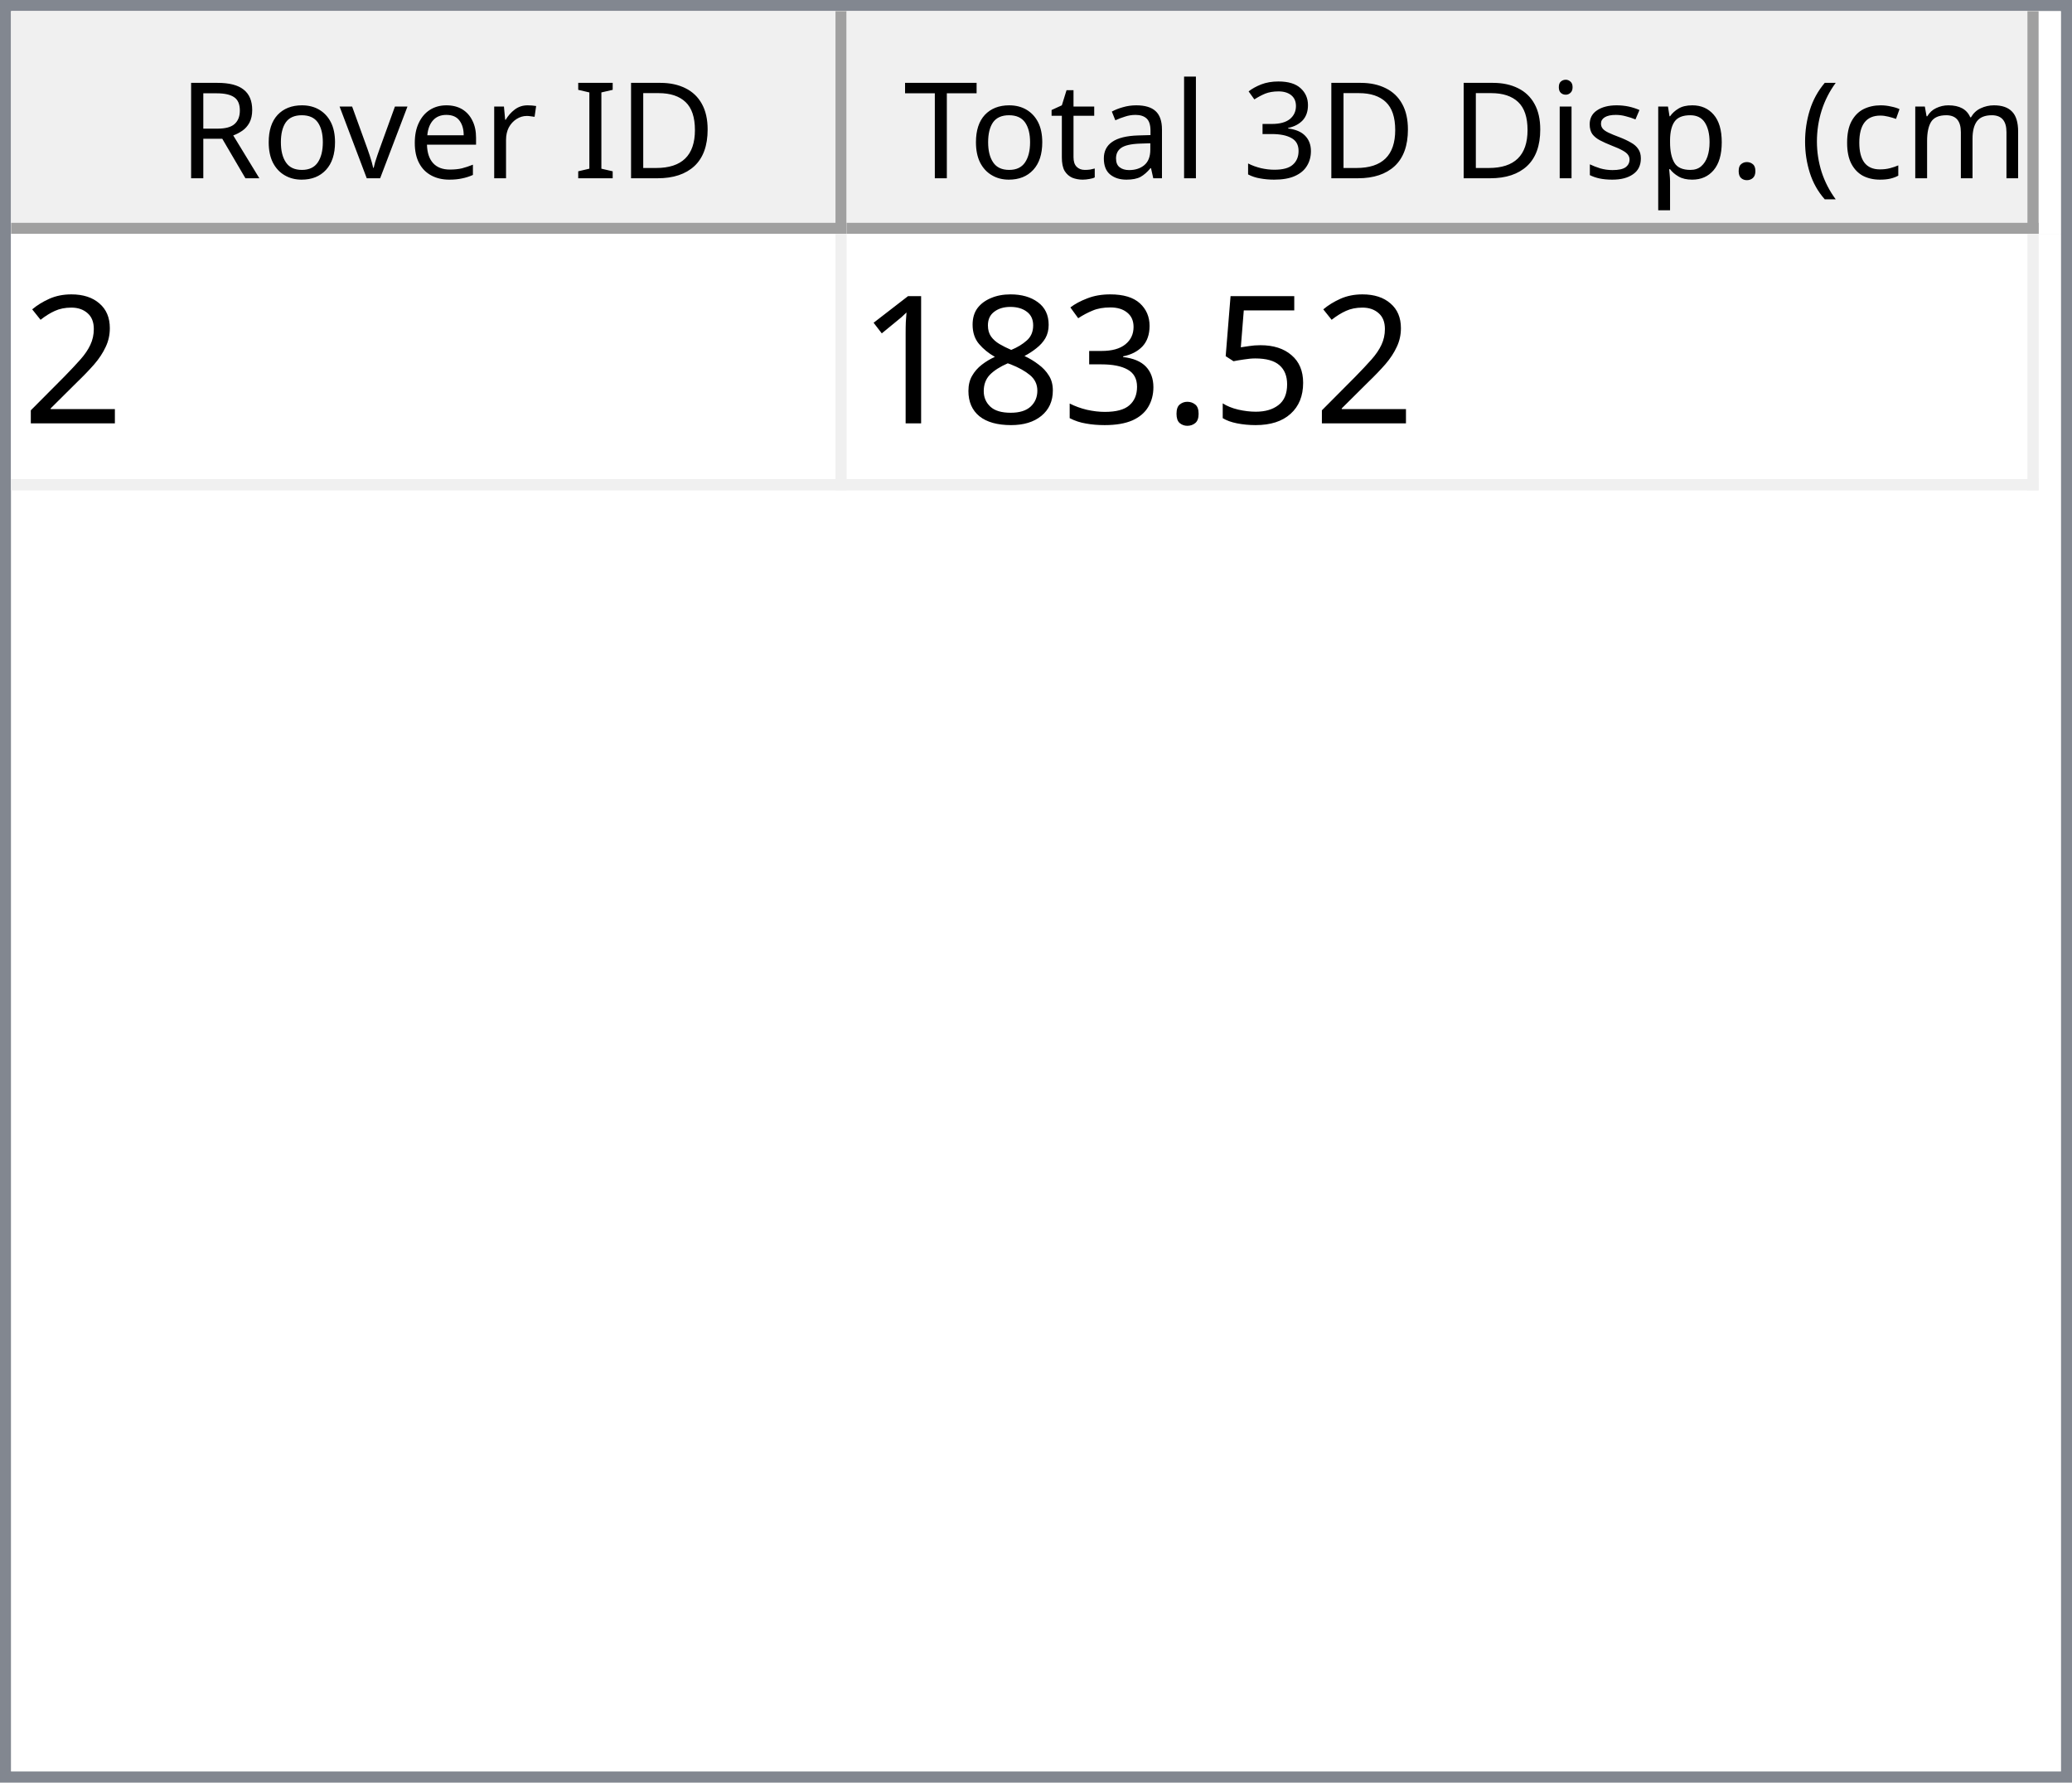
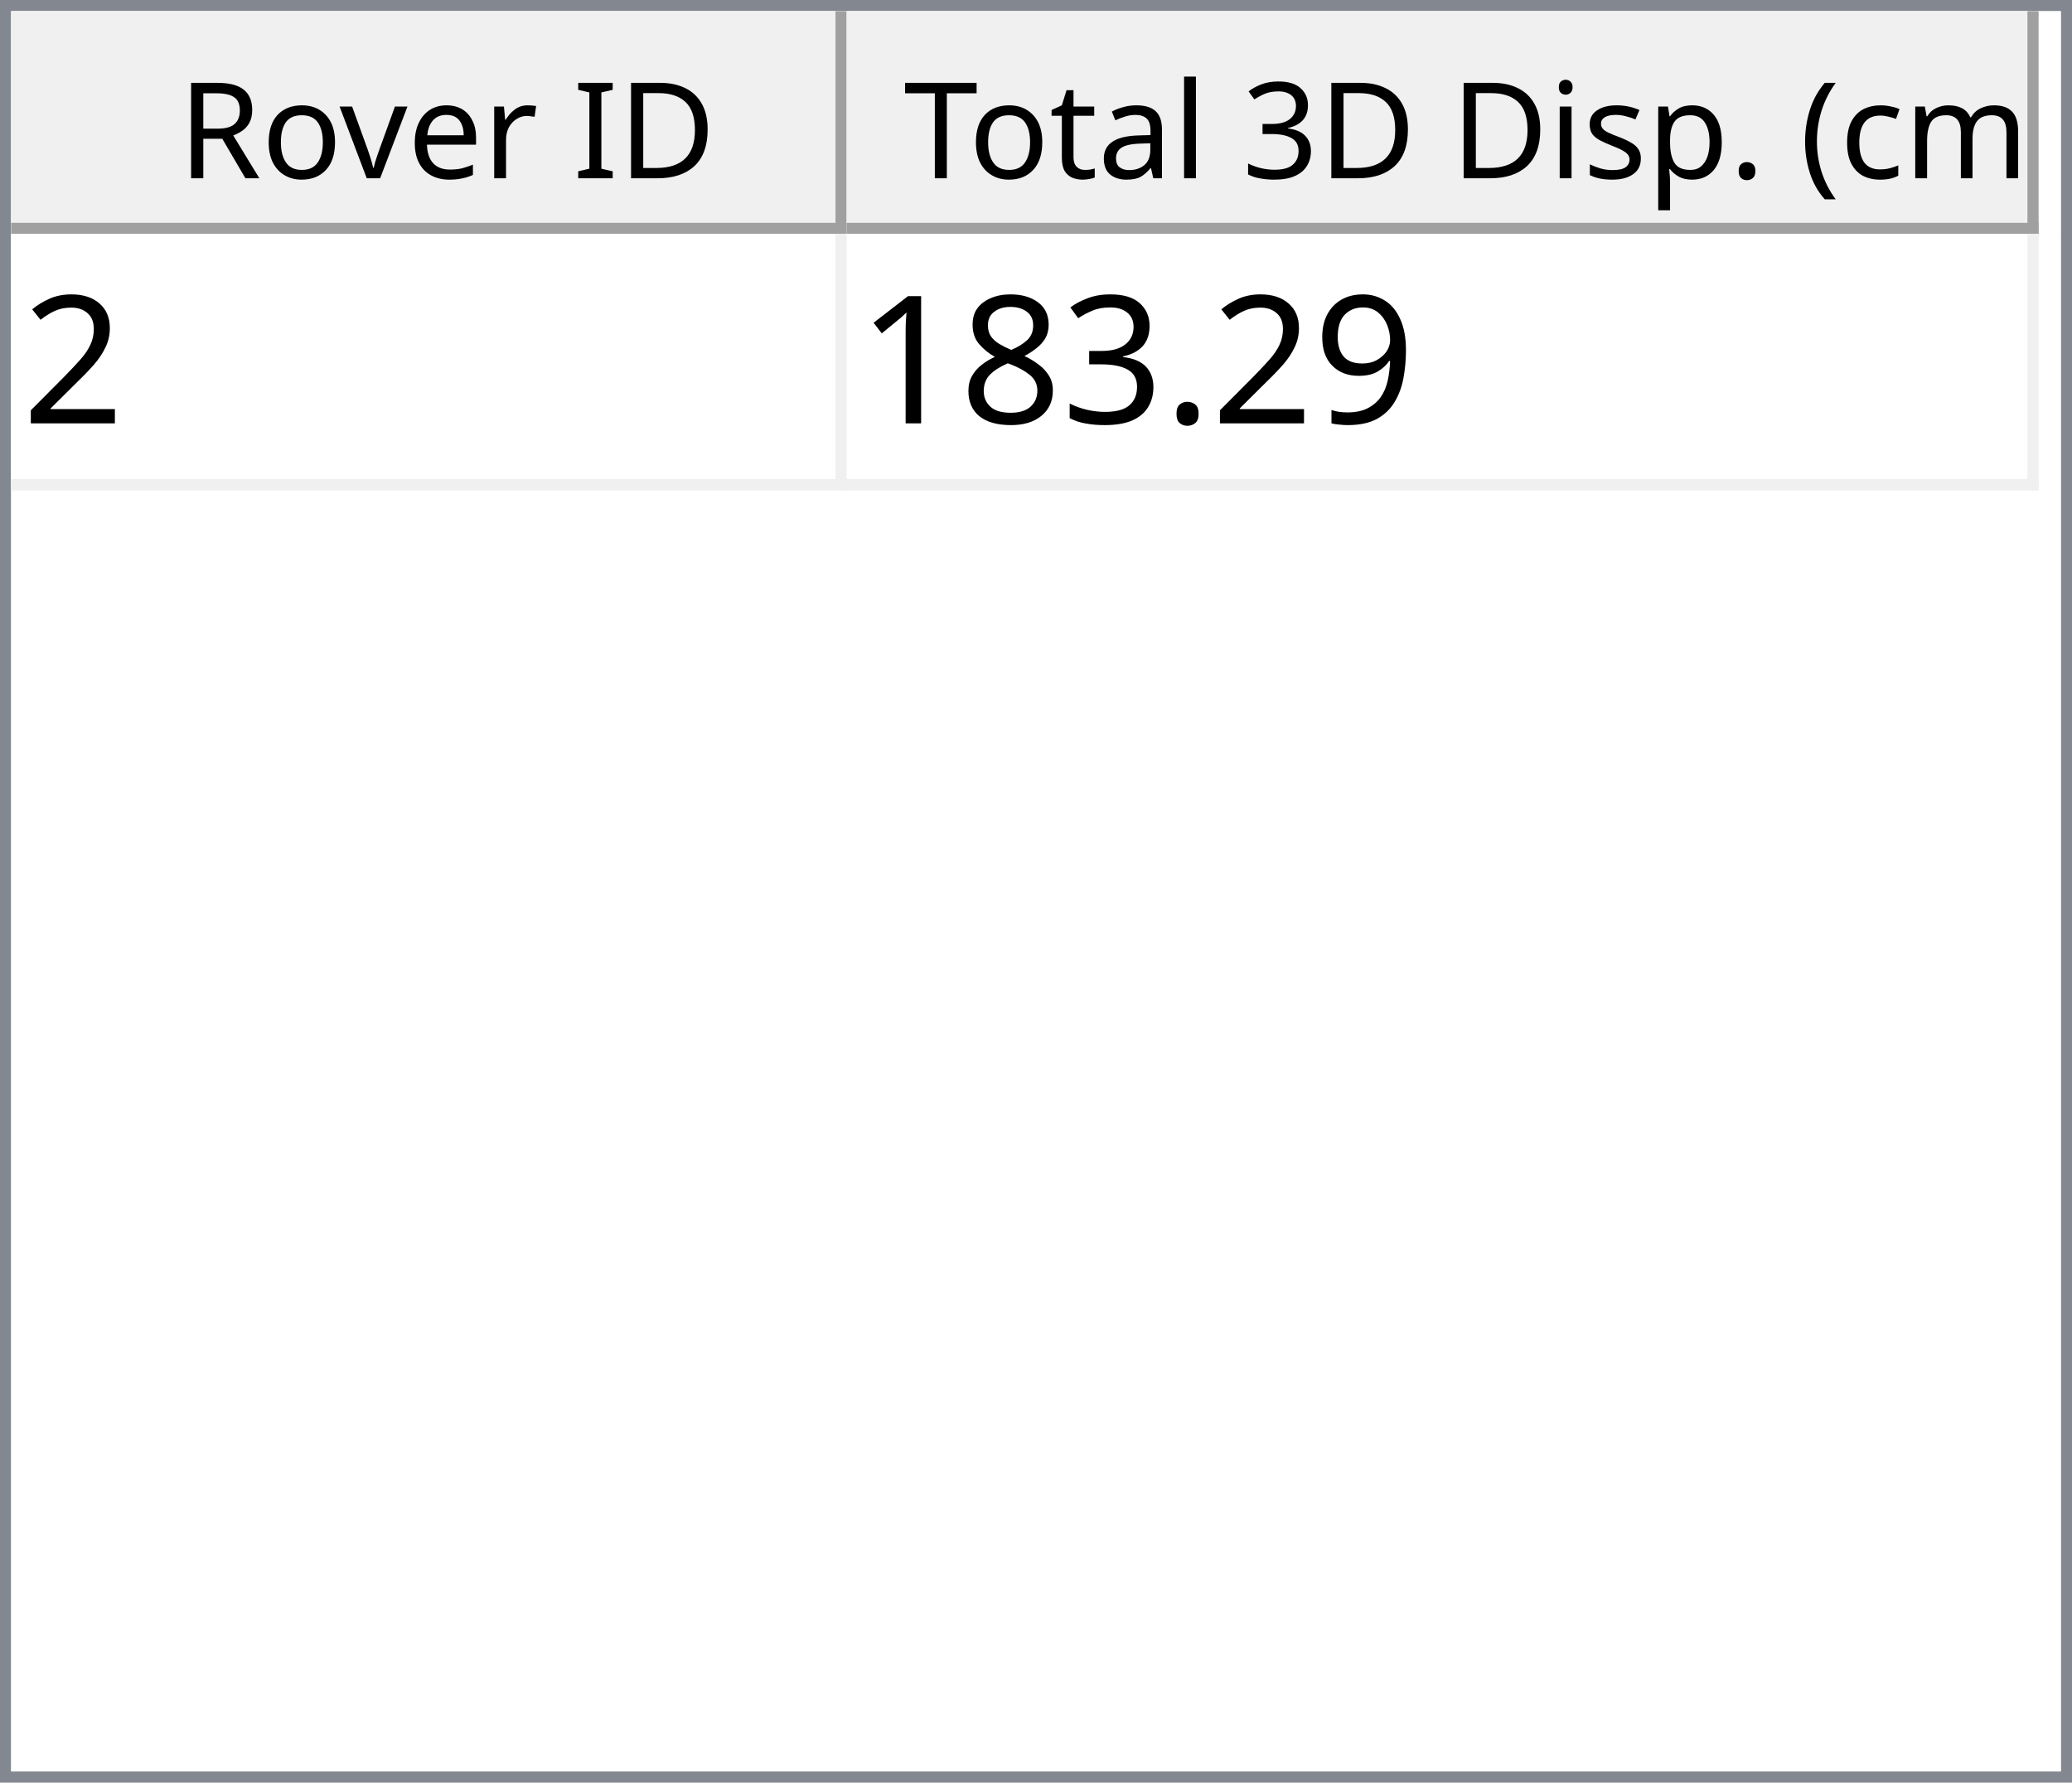
<svg xmlns="http://www.w3.org/2000/svg" style="fill-opacity:1; color-rendering:auto; color-interpolation:auto; text-rendering:auto; stroke:black; stroke-linecap:square; stroke-miterlimit:10; shape-rendering:auto; stroke-opacity:1; fill:black; stroke-dasharray:none; font-weight:normal; stroke-width:1; font-family:'Dialog'; font-style:normal; stroke-linejoin:miter; font-size:12px; stroke-dashoffset:0; image-rendering:auto;" width="186" height="160">
  <defs id="genericDefs" />
  <g>
    <defs id="defs1">
      <clipPath clipPathUnits="userSpaceOnUse" id="clipPath1">
        <path d="M0 0 L186 0 L186 160 L0 160 L0 0 Z" />
      </clipPath>
      <clipPath clipPathUnits="userSpaceOnUse" id="clipPath2">
        <path d="M0 0 L0 160 L186 160 L186 0 Z" />
      </clipPath>
      <clipPath clipPathUnits="userSpaceOnUse" id="clipPath3">
        <path d="M0 0 L0 20 L184 20 L184 0 Z" />
      </clipPath>
      <clipPath clipPathUnits="userSpaceOnUse" id="clipPath4">
        <path d="M0 0 L0 20 L75 20 L75 0 Z" />
      </clipPath>
      <clipPath clipPathUnits="userSpaceOnUse" id="clipPath5">
        <path d="M1 1 L1 19 L74 19 L74 1 Z" />
      </clipPath>
      <clipPath clipPathUnits="userSpaceOnUse" id="clipPath6">
        <path d="M0 0 L0 18 L73 18 L73 0 Z" />
      </clipPath>
      <clipPath clipPathUnits="userSpaceOnUse" id="clipPath7">
        <path d="M-0.5 -0.5 L-0.5 19.5 L74.5 19.5 L74.5 -0.5 Z" />
      </clipPath>
      <clipPath clipPathUnits="userSpaceOnUse" id="clipPath8">
        <path d="M0 0 L0 20 L107 20 L107 0 Z" />
      </clipPath>
      <clipPath clipPathUnits="userSpaceOnUse" id="clipPath9">
        <path d="M1 1 L1 19 L106 19 L106 1 Z" />
      </clipPath>
      <clipPath clipPathUnits="userSpaceOnUse" id="clipPath10">
        <path d="M0 0 L0 18 L105 18 L105 0 Z" />
      </clipPath>
      <clipPath clipPathUnits="userSpaceOnUse" id="clipPath11">
        <path d="M-0.5 -0.5 L-0.5 19.5 L106.5 19.5 L106.5 -0.5 Z" />
      </clipPath>
      <clipPath clipPathUnits="userSpaceOnUse" id="clipPath12">
        <path d="M0 0 L0 138 L184 138 L184 0 Z" />
      </clipPath>
      <clipPath clipPathUnits="userSpaceOnUse" id="clipPath13">
        <path d="M0 0 L0 23 L182 23 L182 0 Z" />
      </clipPath>
      <clipPath clipPathUnits="userSpaceOnUse" id="clipPath14">
        <path d="M-0.5 -0.5 L-0.5 22.5 L181.5 22.5 L181.5 -0.5 Z" />
      </clipPath>
      <clipPath clipPathUnits="userSpaceOnUse" id="clipPath15">
        <path d="M0 0 L0 22 L74 22 L74 0 Z" />
      </clipPath>
      <clipPath clipPathUnits="userSpaceOnUse" id="clipPath16">
        <path d="M0 0 L0 22 L106 22 L106 0 Z" />
      </clipPath>
      <font horiz-adv-x="64.551" id="font1">
        <font-face ascent="107.91" descent="25.098" units-per-em="100" style="font-style:normal; font-family:Segoe UI; font-weight:normal;" />
        <missing-glyph horiz-adv-x="64.551" d="M8.109 0 L8.109 68.266 L56.453 68.266 L56.453 0 L8.109 0 ZM15.328 7.234 L49.219 7.234 L49.219 61.031 L15.328 61.031 L15.328 7.234 Z" />
        <glyph unicode="D" horiz-adv-x="70.117" d="M9.188 0 L9.188 70.016 L28.516 70.016 Q65.531 70.016 65.531 35.891 Q65.531 19.672 55.25 9.836 Q44.969 0 27.734 0 L9.188 0 ZM17.391 62.594 L17.391 7.422 L27.828 7.422 Q41.609 7.422 49.273 14.797 Q56.938 22.172 56.938 35.688 Q56.938 62.594 28.328 62.594 L17.391 62.594 Z" />
        <glyph unicode="I" horiz-adv-x="26.611" d="M17.391 0 L9.188 0 L9.188 70.016 L17.391 70.016 L17.391 0 Z" />
        <glyph unicode=" " horiz-adv-x="27.393" d="" />
        <glyph unicode="r" horiz-adv-x="34.766" d="M34.188 41.891 Q32.078 43.5 28.125 43.5 Q23 43.5 19.555 38.672 Q16.109 33.844 16.109 25.484 L16.109 0 L8.109 0 L8.109 50 L16.109 50 L16.109 39.703 L16.312 39.703 Q18.016 44.969 21.531 47.922 Q25.047 50.875 29.391 50.875 Q32.516 50.875 34.188 50.203 L34.188 41.891 Z" />
        <glyph unicode="e" horiz-adv-x="52.295" d="M48.297 23 L12.984 23 Q13.188 14.656 17.484 10.109 Q21.781 5.562 29.297 5.562 Q37.75 5.562 44.828 11.141 L44.828 3.609 Q38.234 -1.172 27.391 -1.172 Q16.797 -1.172 10.742 5.641 Q4.688 12.453 4.688 24.812 Q4.688 36.469 11.305 43.82 Q17.922 51.172 27.734 51.172 Q37.547 51.172 42.922 44.828 Q48.297 38.484 48.297 27.203 L48.297 23 ZM40.094 29.781 Q40.047 36.719 36.75 40.578 Q33.453 44.438 27.594 44.438 Q21.922 44.438 17.969 40.383 Q14.016 36.328 13.094 29.781 L40.094 29.781 Z" />
        <glyph unicode="v" horiz-adv-x="47.9" d="M47.406 50 L27.484 0 L19.625 0 L0.688 50 L9.469 50 L22.172 13.672 Q23.578 9.672 23.922 6.688 L24.125 6.688 Q24.609 10.453 25.688 13.484 L38.969 50 L47.406 50 Z" />
        <glyph unicode="o" horiz-adv-x="58.594" d="M29 -1.172 Q17.922 -1.172 11.305 5.836 Q4.688 12.844 4.688 24.422 Q4.688 37.016 11.57 44.094 Q18.453 51.172 30.172 51.172 Q41.359 51.172 47.633 44.289 Q53.906 37.406 53.906 25.203 Q53.906 13.234 47.141 6.031 Q40.375 -1.172 29 -1.172 ZM29.594 44.438 Q21.875 44.438 17.383 39.188 Q12.891 33.938 12.891 24.703 Q12.891 15.828 17.43 10.695 Q21.969 5.562 29.594 5.562 Q37.359 5.562 41.531 10.594 Q45.703 15.625 45.703 24.906 Q45.703 34.281 41.531 39.359 Q37.359 44.438 29.594 44.438 Z" />
        <glyph unicode="R" horiz-adv-x="59.814" d="M59.375 0 L49.609 0 L37.891 19.625 Q36.281 22.359 34.766 24.289 Q33.25 26.219 31.664 27.438 Q30.078 28.656 28.25 29.219 Q26.422 29.781 24.125 29.781 L17.391 29.781 L17.391 0 L9.188 0 L9.188 70.016 L30.078 70.016 Q34.672 70.016 38.555 68.867 Q42.438 67.719 45.289 65.375 Q48.141 63.031 49.758 59.547 Q51.375 56.062 51.375 51.375 Q51.375 47.703 50.273 44.656 Q49.172 41.609 47.148 39.211 Q45.125 36.812 42.266 35.133 Q39.406 33.453 35.844 32.516 L35.844 32.328 Q37.594 31.547 38.891 30.547 Q40.188 29.547 41.359 28.18 Q42.531 26.812 43.68 25.078 Q44.828 23.344 46.234 21.047 L59.375 0 ZM17.391 62.594 L17.391 37.203 L28.516 37.203 Q31.594 37.203 34.203 38.133 Q36.812 39.062 38.719 40.797 Q40.625 42.531 41.703 45.047 Q42.781 47.562 42.781 50.688 Q42.781 56.297 39.141 59.445 Q35.5 62.594 28.609 62.594 L17.391 62.594 Z" />
        <glyph unicode=")" horiz-adv-x="30.176" d="M8.297 -15.922 L1.172 -15.922 Q16.406 2.344 16.406 26.812 Q16.406 51.469 1.078 70.016 L8.297 70.016 Q23.531 52.156 23.531 26.703 Q23.531 1.375 8.297 -15.922 Z" />
        <glyph unicode="m" horiz-adv-x="86.133" d="M79.109 0 L71.094 0 L71.094 28.719 Q71.094 37.016 68.531 40.727 Q65.969 44.438 59.906 44.438 Q54.781 44.438 51.195 39.75 Q47.609 35.062 47.609 28.516 L47.609 0 L39.594 0 L39.594 29.688 Q39.594 44.438 28.219 44.438 Q22.953 44.438 19.531 40.016 Q16.109 35.594 16.109 28.516 L16.109 0 L8.109 0 L8.109 50 L16.109 50 L16.109 42.094 L16.312 42.094 Q21.625 51.172 31.844 51.172 Q36.969 51.172 40.773 48.312 Q44.578 45.453 46 40.828 Q51.562 51.172 62.594 51.172 Q79.109 51.172 79.109 30.812 L79.109 0 Z" />
        <glyph unicode="c" horiz-adv-x="46.191" d="M42.188 2.297 Q36.422 -1.172 28.516 -1.172 Q17.828 -1.172 11.258 5.789 Q4.688 12.75 4.688 23.828 Q4.688 36.188 11.766 43.68 Q18.844 51.172 30.672 51.172 Q37.25 51.172 42.281 48.734 L42.281 40.531 Q36.719 44.438 30.375 44.438 Q22.703 44.438 17.797 38.945 Q12.891 33.453 12.891 24.516 Q12.891 15.719 17.508 10.641 Q22.125 5.562 29.891 5.562 Q36.422 5.562 42.188 9.906 L42.188 2.297 Z" />
        <glyph unicode="(" horiz-adv-x="30.176" d="M29.109 -15.922 L21.969 -15.922 Q6.844 1.375 6.844 26.703 Q6.844 52.156 21.969 70.016 L29.203 70.016 Q13.875 51.469 13.875 26.812 Q13.875 2.344 29.109 -15.922 Z" />
        <glyph unicode="." horiz-adv-x="21.68" d="M10.891 -1.078 Q8.641 -1.078 7.055 0.539 Q5.469 2.156 5.469 4.391 Q5.469 6.641 7.055 8.273 Q8.641 9.906 10.891 9.906 Q13.188 9.906 14.797 8.273 Q16.406 6.641 16.406 4.391 Q16.406 2.156 14.797 0.539 Q13.188 -1.078 10.891 -1.078 Z" />
        <glyph unicode="p" horiz-adv-x="58.789" d="M16.312 7.234 L16.109 7.234 L16.109 -23 L8.109 -23 L8.109 50 L16.109 50 L16.109 41.219 L16.312 41.219 Q22.219 51.172 33.594 51.172 Q43.266 51.172 48.688 44.461 Q54.109 37.75 54.109 26.469 Q54.109 13.922 48 6.375 Q41.891 -1.172 31.297 -1.172 Q21.578 -1.172 16.312 7.234 ZM16.109 27.391 L16.109 20.406 Q16.109 14.203 20.141 9.883 Q24.172 5.562 30.375 5.562 Q37.641 5.562 41.773 11.133 Q45.906 16.703 45.906 26.609 Q45.906 34.969 42.047 39.703 Q38.188 44.438 31.594 44.438 Q24.609 44.438 20.359 39.578 Q16.109 34.719 16.109 27.391 Z" />
        <glyph unicode="s" horiz-adv-x="42.432" d="M5.078 1.812 L5.078 10.406 Q11.625 5.562 19.484 5.562 Q30.031 5.562 30.031 12.594 Q30.031 14.594 29.125 15.992 Q28.219 17.391 26.68 18.461 Q25.141 19.531 23.07 20.383 Q21 21.234 18.609 22.172 Q15.281 23.484 12.766 24.828 Q10.25 26.172 8.57 27.859 Q6.891 29.547 6.031 31.695 Q5.172 33.844 5.172 36.719 Q5.172 40.234 6.789 42.945 Q8.406 45.656 11.086 47.484 Q13.766 49.312 17.211 50.242 Q20.656 51.172 24.312 51.172 Q30.812 51.172 35.938 48.922 L35.938 40.828 Q30.422 44.438 23.25 44.438 Q21 44.438 19.195 43.922 Q17.391 43.406 16.094 42.477 Q14.797 41.547 14.086 40.258 Q13.375 38.969 13.375 37.406 Q13.375 35.453 14.086 34.133 Q14.797 32.812 16.164 31.789 Q17.531 30.766 19.484 29.938 Q21.438 29.109 23.922 28.125 Q27.25 26.859 29.883 25.516 Q32.516 24.172 34.375 22.484 Q36.234 20.797 37.234 18.602 Q38.234 16.406 38.234 13.375 Q38.234 9.672 36.602 6.938 Q34.969 4.203 32.234 2.398 Q29.5 0.594 25.93 -0.289 Q22.359 -1.172 18.453 -1.172 Q10.75 -1.172 5.078 1.812 Z" />
        <glyph unicode="i" horiz-adv-x="24.219" d="M12.203 62.703 Q10.062 62.703 8.547 64.164 Q7.031 65.625 7.031 67.875 Q7.031 70.125 8.547 71.609 Q10.062 73.094 12.203 73.094 Q14.406 73.094 15.945 71.609 Q17.484 70.125 17.484 67.875 Q17.484 65.719 15.945 64.211 Q14.406 62.703 12.203 62.703 ZM16.109 0 L8.109 0 L8.109 50 L16.109 50 L16.109 0 Z" />
        <glyph unicode="3" horiz-adv-x="53.906" d="M46.531 19.828 Q46.531 15.094 44.75 11.211 Q42.969 7.328 39.719 4.57 Q36.469 1.812 31.93 0.297 Q27.391 -1.219 21.922 -1.219 Q11.922 -1.219 6 2.594 L6 11.188 Q13.094 5.609 22.219 5.609 Q25.875 5.609 28.828 6.539 Q31.781 7.469 33.906 9.227 Q36.031 10.984 37.18 13.477 Q38.328 15.969 38.328 19.094 Q38.328 32.812 18.797 32.812 L12.984 32.812 L12.984 39.594 L18.5 39.594 Q35.797 39.594 35.797 52.484 Q35.797 64.406 22.609 64.406 Q15.188 64.406 8.688 59.422 L8.688 67.188 Q15.375 71.188 24.609 71.188 Q29 71.188 32.57 69.969 Q36.141 68.75 38.68 66.555 Q41.219 64.359 42.609 61.281 Q44 58.203 44 54.5 Q44 40.672 30.031 36.719 L30.031 36.531 Q33.594 36.141 36.625 34.797 Q39.656 33.453 41.852 31.305 Q44.047 29.156 45.289 26.25 Q46.531 23.344 46.531 19.828 Z" />
        <glyph unicode="l" horiz-adv-x="24.219" d="M16.109 0 L8.109 0 L8.109 74.031 L16.109 74.031 L16.109 0 Z" />
        <glyph unicode="a" horiz-adv-x="50.879" d="M43.891 0 L35.891 0 L35.891 7.812 L35.688 7.812 Q30.469 -1.172 20.312 -1.172 Q12.844 -1.172 8.617 2.781 Q4.391 6.734 4.391 13.281 Q4.391 27.297 20.906 29.594 L35.891 31.688 Q35.891 44.438 25.594 44.438 Q16.547 44.438 9.281 38.281 L9.281 46.484 Q16.656 51.172 26.266 51.172 Q43.891 51.172 43.891 32.516 L43.891 0 ZM35.891 25.297 L23.828 23.641 Q18.266 22.859 15.43 20.875 Q12.594 18.891 12.594 13.875 Q12.594 10.203 15.211 7.883 Q17.828 5.562 22.172 5.562 Q28.125 5.562 32.008 9.742 Q35.891 13.922 35.891 20.312 L35.891 25.297 Z" />
        <glyph unicode="t" horiz-adv-x="33.887" d="M31.297 0.484 Q28.469 -1.078 23.828 -1.078 Q10.688 -1.078 10.688 13.578 L10.688 43.172 L2.094 43.172 L2.094 50 L10.688 50 L10.688 62.203 L18.703 64.797 L18.703 50 L31.297 50 L31.297 43.172 L18.703 43.172 L18.703 14.984 Q18.703 9.969 20.414 7.82 Q22.125 5.672 26.078 5.672 Q29.109 5.672 31.297 7.328 L31.297 0.484 Z" />
        <glyph unicode="T" horiz-adv-x="52.393" d="M50.594 62.594 L30.375 62.594 L30.375 0 L22.172 0 L22.172 62.594 L2 62.594 L2 70.016 L50.594 70.016 L50.594 62.594 Z" />
      </font>
      <font horiz-adv-x="75.0" id="font2">
        <font-face ascent="100.537" descent="21.973" units-per-em="100" style="font-style:normal; font-family:sans-serif; font-weight:normal;" />
        <missing-glyph horiz-adv-x="75.0" d="M12.5 0 L12.5 62.5 L62.5 62.5 L62.5 0 L12.5 0 ZM14.062 1.562 L60.938 1.562 L60.938 60.938 L14.062 60.938 L14.062 1.562 Z" />
        <glyph unicode="2" horiz-adv-x="55.615" d="M50.344 8.453 L50.344 0 L3.031 0 Q2.938 3.172 4.047 6.109 Q5.859 10.938 9.836 15.625 Q13.812 20.312 21.344 26.469 Q33.016 36.031 37.117 41.625 Q41.219 47.219 41.219 52.203 Q41.219 57.422 37.477 61.008 Q33.734 64.594 27.734 64.594 Q21.391 64.594 17.578 60.789 Q13.766 56.984 13.719 50.25 L4.688 51.172 Q5.609 61.281 11.664 66.578 Q17.719 71.875 27.938 71.875 Q38.234 71.875 44.242 66.164 Q50.25 60.453 50.25 52 Q50.25 47.703 48.492 43.555 Q46.734 39.406 42.656 34.812 Q38.578 30.219 29.109 22.219 Q21.188 15.578 18.945 13.211 Q16.703 10.844 15.234 8.453 L50.344 8.453 Z" />
-         <glyph unicode="5" horiz-adv-x="55.615" d="M4.156 18.75 L13.375 19.531 Q14.406 12.797 18.141 9.398 Q21.875 6 27.156 6 Q33.5 6 37.891 10.789 Q42.281 15.578 42.281 23.484 Q42.281 31 38.062 35.352 Q33.844 39.703 27 39.703 Q22.75 39.703 19.336 37.773 Q15.922 35.844 13.969 32.766 L5.719 33.844 L12.641 70.609 L48.25 70.609 L48.25 62.203 L19.672 62.203 L15.828 42.969 Q22.266 47.469 29.344 47.469 Q38.719 47.469 45.164 40.969 Q51.609 34.469 51.609 24.266 Q51.609 14.547 45.953 7.469 Q39.062 -1.219 27.156 -1.219 Q17.391 -1.219 11.211 4.25 Q5.031 9.719 4.156 18.75 Z" />
+         <glyph unicode="9" horiz-adv-x="55.615" d="M5.469 16.547 L13.922 17.328 Q14.984 11.375 18.016 8.688 Q21.047 6 25.781 6 Q29.828 6 32.883 7.859 Q35.938 9.719 37.891 12.82 Q39.844 15.922 41.164 21.195 Q42.484 26.469 42.484 31.938 Q42.484 32.516 42.438 33.688 Q39.797 29.5 35.234 26.883 Q30.672 24.266 25.344 24.266 Q16.453 24.266 10.305 30.711 Q4.156 37.156 4.156 47.703 Q4.156 58.594 10.578 65.234 Q17 71.875 26.656 71.875 Q33.641 71.875 39.43 68.117 Q45.219 64.359 48.219 57.398 Q51.219 50.438 51.219 37.25 Q51.219 23.531 48.242 15.406 Q45.266 7.281 39.383 3.031 Q33.5 -1.219 25.594 -1.219 Q17.188 -1.219 11.867 3.445 Q6.547 8.109 5.469 16.547 ZM41.453 48.141 Q41.453 55.719 37.43 60.156 Q33.406 64.594 27.734 64.594 Q21.875 64.594 17.531 59.812 Q13.188 55.031 13.188 47.406 Q13.188 40.578 17.312 36.305 Q21.438 32.031 27.484 32.031 Q33.594 32.031 37.523 36.305 Q41.453 40.578 41.453 48.141 Z" />
        <glyph unicode="." horiz-adv-x="27.783" d="M9.078 0 L9.078 10.016 L19.094 10.016 L19.094 0 L9.078 0 Z" />
        <glyph unicode="3" horiz-adv-x="55.615" d="M4.203 18.891 L12.984 20.062 Q14.5 12.594 18.141 9.297 Q21.781 6 27 6 Q33.203 6 37.477 10.297 Q41.75 14.594 41.75 20.953 Q41.75 27 37.797 30.93 Q33.844 34.859 27.734 34.859 Q25.25 34.859 21.531 33.891 L22.516 41.609 Q23.391 41.5 23.922 41.5 Q29.547 41.5 34.039 44.43 Q38.531 47.359 38.531 53.469 Q38.531 58.297 35.258 61.477 Q31.984 64.656 26.812 64.656 Q21.688 64.656 18.266 61.43 Q14.844 58.203 13.875 51.766 L5.078 53.328 Q6.688 62.156 12.398 67.016 Q18.109 71.875 26.609 71.875 Q32.469 71.875 37.398 69.359 Q42.328 66.844 44.945 62.5 Q47.562 58.156 47.562 53.266 Q47.562 48.641 45.07 44.828 Q42.578 41.016 37.703 38.766 Q44.047 37.312 47.562 32.695 Q51.078 28.078 51.078 21.141 Q51.078 11.766 44.242 5.25 Q37.406 -1.266 26.953 -1.266 Q17.531 -1.266 11.305 4.352 Q5.078 9.969 4.203 18.891 Z" />
        <glyph unicode="8" horiz-adv-x="55.615" d="M17.672 38.812 Q12.203 40.828 9.57 44.539 Q6.938 48.25 6.938 53.422 Q6.938 61.234 12.555 66.555 Q18.172 71.875 27.484 71.875 Q36.859 71.875 42.578 66.43 Q48.297 60.984 48.297 53.172 Q48.297 48.188 45.68 44.508 Q43.062 40.828 37.75 38.812 Q44.344 36.672 47.781 31.883 Q51.219 27.094 51.219 20.453 Q51.219 11.281 44.727 5.031 Q38.234 -1.219 27.641 -1.219 Q17.047 -1.219 10.547 5.055 Q4.047 11.328 4.047 20.703 Q4.047 27.688 7.594 32.398 Q11.141 37.109 17.672 38.812 ZM15.922 53.719 Q15.922 48.641 19.195 45.414 Q22.469 42.188 27.688 42.188 Q32.766 42.188 36.016 45.383 Q39.266 48.578 39.266 53.219 Q39.266 58.062 35.914 61.359 Q32.562 64.656 27.594 64.656 Q22.562 64.656 19.242 61.43 Q15.922 58.203 15.922 53.719 ZM13.094 20.656 Q13.094 16.891 14.875 13.375 Q16.656 9.859 20.172 7.93 Q23.688 6 27.734 6 Q34.031 6 38.133 10.055 Q42.234 14.109 42.234 20.359 Q42.234 26.703 38.016 30.859 Q33.797 35.016 27.438 35.016 Q21.234 35.016 17.164 30.914 Q13.094 26.812 13.094 20.656 Z" />
        <glyph unicode="1" horiz-adv-x="55.615" d="M37.25 0 L28.469 0 L28.469 56 Q25.297 52.984 20.141 49.953 Q14.984 46.922 10.891 45.406 L10.891 53.906 Q18.266 57.375 23.781 62.305 Q29.297 67.234 31.594 71.875 L37.25 71.875 L37.25 0 Z" />
      </font>
    </defs>
    <g style="fill:white; stroke:white;">
      <rect x="0" y="0" width="186" style="clip-path:url(#clipPath1); stroke:none;" height="160" />
    </g>
    <g style="fill:white; text-rendering:optimizeSpeed; color-rendering:optimizeSpeed; image-rendering:optimizeSpeed; shape-rendering:crispEdges; stroke:white; color-interpolation:sRGB;">
      <rect x="0" width="186" height="160" y="0" style="stroke:none;" />
      <path style="stroke:none;" d="M0 160 L186 160 L186 0 L0 0 Z" />
    </g>
    <g style="fill:rgb(240,240,240); font-family:'Segoe UI'; stroke:rgb(240,240,240);">
      <rect x="0" y="0" width="186" style="clip-path:url(#clipPath2); stroke:none;" height="160" />
    </g>
    <g style="fill:rgb(130,135,144); font-family:'Segoe UI'; stroke:rgb(130,135,144);">
      <path d="M0 0 L186 0 L186 160 L0 160 L0 0 ZM1 1 L185 1 L185 159 L1 159 L1 1 Z" style="fill-rule:evenodd; clip-path:url(#clipPath2); stroke:none;" />
    </g>
    <g style="fill:white; font-family:'Segoe UI'; stroke:white;" transform="translate(1,1)">
      <rect x="0" y="0" width="184" style="clip-path:url(#clipPath3); stroke:none;" height="20" />
    </g>
    <g style="fill:rgb(240,240,240); font-family:'Segoe UI'; stroke:rgb(240,240,240);" transform="translate(1,1)">
      <rect x="0" y="0" width="75" style="clip-path:url(#clipPath4); stroke:none;" height="20" />
    </g>
    <g style="font-family:'Segoe UI';" transform="translate(2,2)">
      <text x="14" xml:space="preserve" y="14" style="clip-path:url(#clipPath6); stroke:none;">Rover ID</text>
    </g>
    <g style="fill:rgb(160,160,160); font-family:'Segoe UI'; stroke:rgb(160,160,160); stroke-linejoin:bevel;" transform="translate(1.5,1.5)">
      <line x1="74" x2="74" y1="0" style="fill:none; clip-path:url(#clipPath7);" y2="19" />
    </g>
    <g style="fill:rgb(160,160,160); font-family:'Segoe UI'; stroke:rgb(160,160,160); stroke-linejoin:bevel;" transform="matrix(1,0,0,1,1,1) translate(0.5,0.5)">
      <line x1="0" x2="74" y1="19" style="fill:none; clip-path:url(#clipPath7);" y2="19" />
    </g>
    <g style="fill:rgb(240,240,240); font-family:'Segoe UI'; stroke:rgb(240,240,240);" transform="translate(76,1)">
      <rect x="0" y="0" width="107" style="clip-path:url(#clipPath8); stroke:none;" height="20" />
    </g>
    <g style="font-family:'Segoe UI';" transform="translate(77,2)">
      <text x="1" xml:space="preserve" y="14" style="clip-path:url(#clipPath10); stroke:none;"> Total 3D Disp. (cm)</text>
    </g>
    <g style="fill:rgb(160,160,160); font-family:'Segoe UI'; stroke:rgb(160,160,160); stroke-linejoin:bevel;" transform="translate(76.5,1.5)">
      <line x1="106" x2="106" y1="0" style="fill:none; clip-path:url(#clipPath11);" y2="19" />
    </g>
    <g style="fill:rgb(160,160,160); font-family:'Segoe UI'; stroke:rgb(160,160,160); stroke-linejoin:bevel;" transform="matrix(1,0,0,1,76,1) translate(0.5,0.5)">
      <line x1="0" x2="106" y1="19" style="fill:none; clip-path:url(#clipPath11);" y2="19" />
    </g>
    <g style="fill:white; font-family:'Segoe UI'; stroke:white;" transform="translate(1,21)">
      <rect x="0" y="0" width="184" style="clip-path:url(#clipPath12); stroke:none;" height="138" />
    </g>
    <g style="fill:rgb(240,240,240); font-size:16px; font-family:sans-serif; stroke:rgb(240,240,240);" transform="translate(1,21)">
      <rect x="0" y="0" width="182" style="clip-path:url(#clipPath13); stroke:none;" height="23" />
      <line transform="translate(0.5,0.5)" x1="0" x2="181" y1="22" style="clip-path:url(#clipPath14); fill:none; stroke-linejoin:bevel;" y2="22" />
    </g>
    <g transform="matrix(1,0,0,1,1,21) translate(0.5,0.5)" style="fill:rgb(240,240,240); font-size:16px; font-family:sans-serif; stroke:rgb(240,240,240); stroke-linejoin:bevel;">
      <line x1="74" x2="74" y1="0" style="fill:none; clip-path:url(#clipPath14);" y2="22" />
    </g>
    <g transform="matrix(1,0,0,1,1,21) translate(0.5,0.5)" style="fill:rgb(240,240,240); font-size:16px; font-family:sans-serif; stroke:rgb(240,240,240); stroke-linejoin:bevel;">
      <line x1="181" x2="181" y1="0" style="fill:none; clip-path:url(#clipPath14);" y2="22" />
    </g>
    <g style="fill:white; font-size:16px; font-family:sans-serif; stroke:white;" transform="matrix(1,0,0,1,1,21)">
      <rect x="0" y="0" width="74" style="clip-path:url(#clipPath15); stroke:none;" height="22" />
      <text x="1" y="17" style="fill:black; clip-path:url(#clipPath15); stroke:none;" xml:space="preserve">2</text>
    </g>
    <g style="fill:white; font-size:16px; font-family:sans-serif; stroke:white;" transform="matrix(1,0,0,1,1,21) translate(75,0)">
      <rect x="0" y="0" width="106" style="clip-path:url(#clipPath16); stroke:none;" height="22" />
-       <text x="1" y="17" style="fill:black; clip-path:url(#clipPath16); stroke:none;" xml:space="preserve">183.52</text>
+       <text x="1" y="17" style="fill:black; clip-path:url(#clipPath16); stroke:none;" xml:space="preserve">183.29</text>
    </g>
  </g>
</svg>
